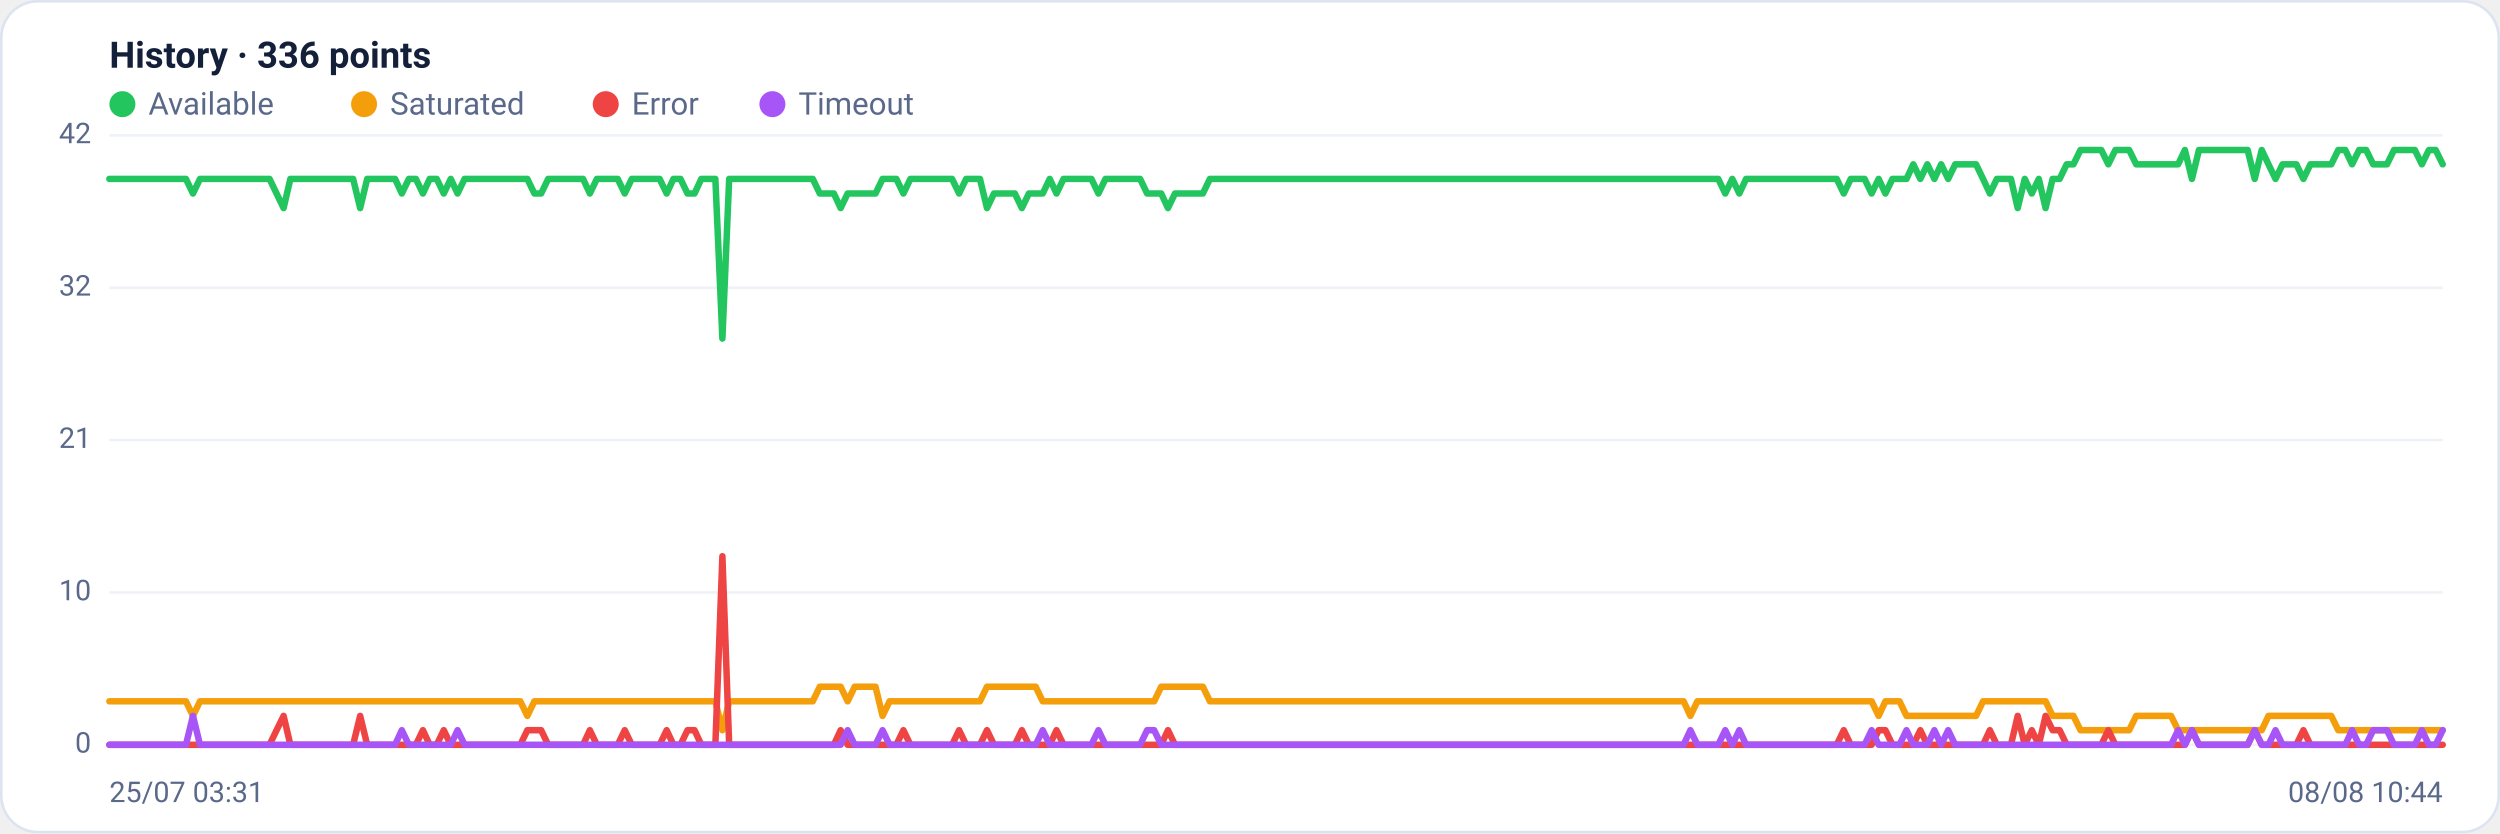
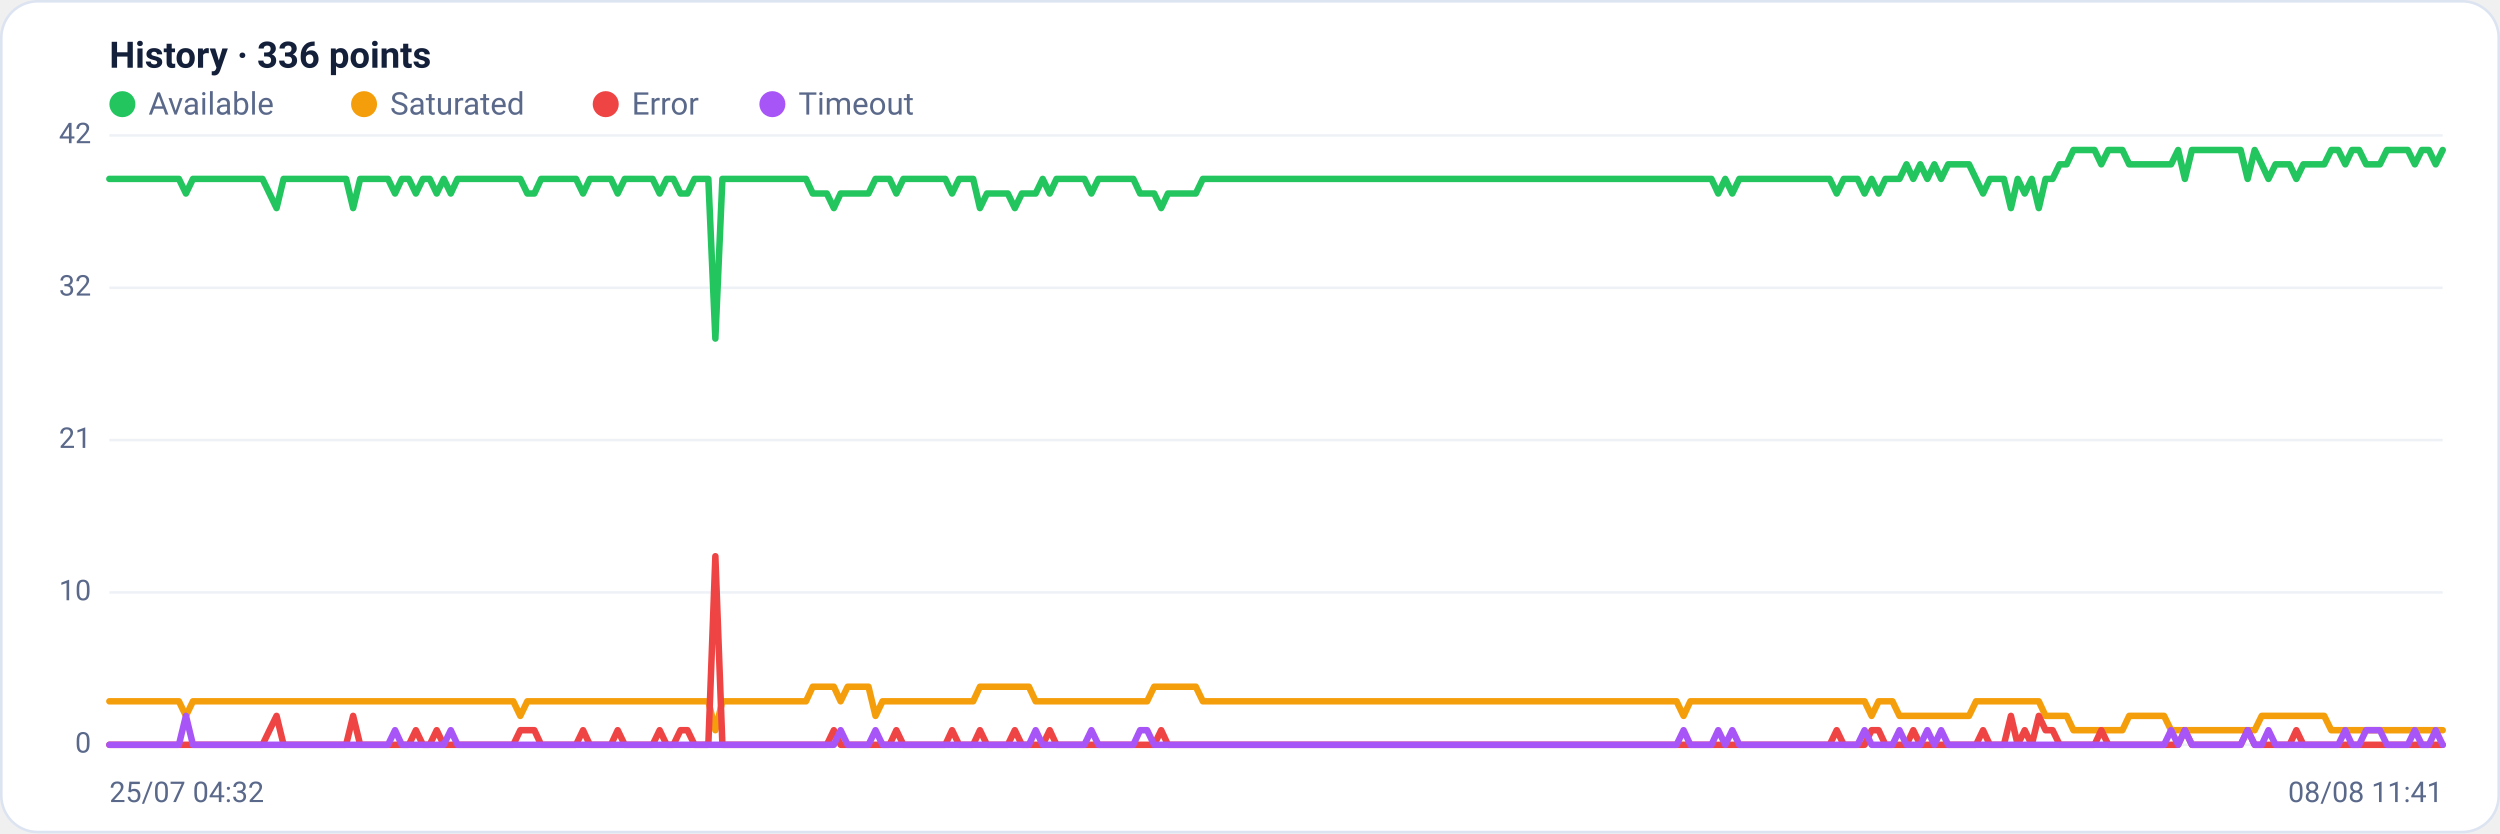
<svg xmlns="http://www.w3.org/2000/svg" viewBox="0 0 960 320" width="960" height="320" font-family="Segoe UI, system-ui, -apple-system, Roboto, Helvetica, Arial, sans-serif" role="img" aria-label="Availability history per region">
  <rect x="0.5" y="0.5" width="959" height="319" rx="14" fill="#ffffff" stroke="#dce3f1" />
  <text x="42" y="26" font-size="14" font-weight="600" fill="#14203a">History · 336 points</text>
  <circle cx="47" cy="40" r="5" fill="#22c55e" />
  <text x="57" y="44" font-size="12" fill="#5a688a">Available</text>
  <circle cx="139.8" cy="40" r="5" fill="#f59e0b" />
  <text x="149.8" y="44" font-size="12" fill="#5a688a">Saturated</text>
  <circle cx="232.6" cy="40" r="5" fill="#ef4444" />
  <text x="242.6" y="44" font-size="12" fill="#5a688a">Error</text>
  <circle cx="296.6" cy="40" r="5" fill="#a855f7" />
  <text x="306.6" y="44" font-size="12" fill="#5a688a">Timeout</text>
  <line x1="42" y1="286.0" x2="938" y2="286.0" stroke="#eef2f7" stroke-width="1" />
  <text x="35" y="289.0" text-anchor="end" font-size="11" fill="#5a688a">0</text>
  <line x1="42" y1="227.5" x2="938" y2="227.5" stroke="#eef2f7" stroke-width="1" />
  <text x="35" y="230.5" text-anchor="end" font-size="11" fill="#5a688a">10</text>
  <line x1="42" y1="169.0" x2="938" y2="169.0" stroke="#eef2f7" stroke-width="1" />
  <text x="35" y="172.0" text-anchor="end" font-size="11" fill="#5a688a">21</text>
  <line x1="42" y1="110.5" x2="938" y2="110.5" stroke="#eef2f7" stroke-width="1" />
  <text x="35" y="113.5" text-anchor="end" font-size="11" fill="#5a688a">32</text>
  <line x1="42" y1="52.0" x2="938" y2="52.0" stroke="#eef2f7" stroke-width="1" />
  <text x="35" y="55.0" text-anchor="end" font-size="11" fill="#5a688a">42</text>
-   <polyline fill="none" stroke="#22c55e" stroke-width="2.5" stroke-linejoin="round" stroke-linecap="round" points="42.0,68.7 44.7,68.7 47.3,68.7 50.0,68.7 52.7,68.7 55.4,68.7 58.0,68.7 60.7,68.7 63.4,68.7 66.1,68.7 68.7,68.7 71.4,68.7 74.1,74.3 76.8,68.7 79.4,68.7 82.1,68.7 84.8,68.7 87.5,68.7 90.1,68.7 92.8,68.7 95.5,68.7 98.2,68.7 100.8,68.7 103.5,68.7 106.2,74.3 108.9,79.9 111.5,68.7 114.2,68.7 116.9,68.7 119.6,68.7 122.2,68.7 124.9,68.7 127.6,68.7 130.3,68.7 132.9,68.7 135.6,68.7 138.3,79.9 141.0,68.7 143.6,68.7 146.3,68.7 149.0,68.7 151.7,68.7 154.3,74.3 157.0,68.7 159.7,68.7 162.4,74.3 165.0,68.7 167.7,68.7 170.4,74.3 173.1,68.7 175.7,74.3 178.4,68.7 181.1,68.7 183.8,68.7 186.4,68.7 189.1,68.7 191.8,68.7 194.5,68.7 197.1,68.7 199.8,68.7 202.5,68.7 205.2,74.3 207.8,74.3 210.5,68.7 213.2,68.7 215.9,68.7 218.5,68.7 221.2,68.7 223.9,68.7 226.5,74.3 229.2,68.7 231.9,68.7 234.6,68.7 237.2,68.7 239.9,74.3 242.6,68.7 245.3,68.7 247.9,68.7 250.6,68.7 253.3,68.7 256.0,74.3 258.6,68.7 261.3,68.7 264.0,74.3 266.7,74.3 269.3,68.7 272.0,68.7 274.7,68.7 277.4,130.0 280.0,68.7 282.7,68.7 285.4,68.7 288.1,68.7 290.7,68.7 293.4,68.7 296.1,68.7 298.8,68.7 301.4,68.7 304.1,68.7 306.8,68.7 309.5,68.7 312.1,68.7 314.8,74.3 317.5,74.3 320.2,74.3 322.8,79.9 325.5,74.3 328.2,74.3 330.9,74.3 333.5,74.3 336.2,74.3 338.9,68.7 341.6,68.7 344.2,68.7 346.9,74.3 349.6,68.7 352.3,68.7 354.9,68.7 357.6,68.7 360.3,68.7 363.0,68.7 365.6,68.7 368.3,74.3 371.0,68.7 373.7,68.7 376.3,68.7 379.0,79.9 381.7,74.3 384.4,74.3 387.0,74.3 389.7,74.3 392.4,79.9 395.1,74.3 397.7,74.3 400.4,74.3 403.1,68.7 405.7,74.3 408.4,68.7 411.1,68.7 413.8,68.7 416.4,68.7 419.1,68.7 421.8,74.3 424.5,68.7 427.1,68.7 429.8,68.7 432.5,68.7 435.2,68.7 437.8,68.7 440.5,74.3 443.2,74.3 445.9,74.3 448.5,79.9 451.2,74.3 453.9,74.3 456.6,74.3 459.2,74.3 461.9,74.3 464.6,68.7 467.3,68.7 469.9,68.7 472.6,68.7 475.3,68.7 478.0,68.7 480.6,68.7 483.3,68.7 486.0,68.7 488.7,68.7 491.3,68.7 494.0,68.7 496.7,68.7 499.4,68.7 502.0,68.7 504.7,68.7 507.4,68.7 510.1,68.7 512.7,68.7 515.4,68.7 518.1,68.7 520.8,68.7 523.4,68.7 526.1,68.7 528.8,68.7 531.5,68.7 534.1,68.7 536.8,68.7 539.5,68.7 542.2,68.7 544.8,68.7 547.5,68.7 550.2,68.7 552.9,68.7 555.5,68.7 558.2,68.7 560.9,68.7 563.6,68.7 566.2,68.7 568.9,68.7 571.6,68.7 574.3,68.7 576.9,68.7 579.6,68.7 582.3,68.7 584.9,68.7 587.6,68.7 590.3,68.7 593.0,68.7 595.6,68.7 598.3,68.7 601.0,68.7 603.7,68.7 606.3,68.7 609.0,68.7 611.7,68.7 614.4,68.7 617.0,68.7 619.7,68.7 622.4,68.7 625.1,68.7 627.7,68.7 630.4,68.7 633.1,68.7 635.8,68.7 638.4,68.7 641.1,68.7 643.8,68.7 646.5,68.7 649.1,68.7 651.8,68.7 654.5,68.7 657.2,68.7 659.8,68.7 662.5,74.3 665.2,68.7 667.9,74.3 670.5,68.7 673.2,68.7 675.9,68.7 678.6,68.7 681.2,68.7 683.9,68.7 686.6,68.7 689.3,68.7 691.9,68.7 694.6,68.7 697.3,68.7 700.0,68.7 702.6,68.7 705.3,68.7 708.0,74.3 710.7,68.7 713.3,68.7 716.0,68.7 718.7,74.3 721.4,68.7 724.0,74.3 726.7,68.7 729.4,68.7 732.1,68.7 734.7,63.1 737.4,68.7 740.1,63.1 742.8,68.7 745.4,63.1 748.1,68.7 750.8,63.1 753.5,63.1 756.1,63.1 758.8,63.1 761.5,68.7 764.1,74.3 766.8,68.7 769.5,68.7 772.2,68.7 774.8,79.9 777.5,68.7 780.2,74.3 782.9,68.7 785.5,79.9 788.2,68.7 790.9,68.7 793.6,63.1 796.2,63.1 798.9,57.6 801.6,57.6 804.3,57.6 806.9,57.6 809.6,63.1 812.3,57.6 815.0,57.6 817.6,57.6 820.3,63.1 823.0,63.1 825.7,63.1 828.3,63.1 831.0,63.1 833.7,63.1 836.4,63.1 839.0,57.6 841.7,68.7 844.4,57.6 847.1,57.6 849.7,57.6 852.4,57.6 855.1,57.6 857.8,57.6 860.4,57.6 863.1,57.6 865.8,68.7 868.5,57.6 871.1,63.1 873.8,68.7 876.5,63.1 879.2,63.1 881.8,63.1 884.5,68.7 887.2,63.1 889.9,63.1 892.5,63.1 895.2,63.1 897.9,57.6 900.6,57.6 903.2,63.1 905.9,57.6 908.6,57.6 911.3,63.1 913.9,63.1 916.6,63.1 919.3,57.6 922.0,57.6 924.6,57.6 927.3,57.6 930.0,63.1 932.7,57.6 935.3,57.6 938.0,63.1" />
-   <polyline fill="none" stroke="#f59e0b" stroke-width="2.5" stroke-linejoin="round" stroke-linecap="round" points="42.0,269.3 44.7,269.3 47.3,269.3 50.0,269.3 52.7,269.3 55.4,269.3 58.0,269.3 60.7,269.3 63.4,269.3 66.1,269.3 68.7,269.3 71.4,269.3 74.1,274.9 76.8,269.3 79.4,269.3 82.1,269.3 84.8,269.3 87.5,269.3 90.1,269.3 92.8,269.3 95.5,269.3 98.2,269.3 100.8,269.3 103.5,269.3 106.2,269.3 108.9,269.3 111.5,269.3 114.2,269.3 116.9,269.3 119.6,269.3 122.2,269.3 124.9,269.3 127.6,269.3 130.3,269.3 132.9,269.3 135.6,269.3 138.3,269.3 141.0,269.3 143.6,269.3 146.3,269.3 149.0,269.3 151.7,269.3 154.3,269.3 157.0,269.3 159.7,269.3 162.4,269.3 165.0,269.3 167.7,269.3 170.4,269.3 173.1,269.3 175.7,269.3 178.4,269.3 181.1,269.3 183.8,269.3 186.4,269.3 189.1,269.3 191.8,269.3 194.5,269.3 197.1,269.3 199.8,269.3 202.5,274.9 205.2,269.3 207.8,269.3 210.5,269.3 213.2,269.3 215.9,269.3 218.5,269.3 221.2,269.3 223.9,269.3 226.5,269.3 229.2,269.3 231.9,269.3 234.6,269.3 237.2,269.3 239.9,269.3 242.6,269.3 245.3,269.3 247.9,269.3 250.6,269.3 253.3,269.3 256.0,269.3 258.6,269.3 261.3,269.3 264.0,269.3 266.7,269.3 269.3,269.3 272.0,269.3 274.7,269.3 277.4,280.4 280.0,269.3 282.7,269.3 285.4,269.3 288.1,269.3 290.7,269.3 293.4,269.3 296.1,269.3 298.8,269.3 301.4,269.3 304.1,269.3 306.8,269.3 309.5,269.3 312.1,269.3 314.8,263.7 317.5,263.7 320.2,263.7 322.8,263.7 325.5,269.3 328.2,263.7 330.9,263.7 333.5,263.7 336.2,263.7 338.9,274.9 341.6,269.3 344.2,269.3 346.9,269.3 349.6,269.3 352.3,269.3 354.9,269.3 357.6,269.3 360.3,269.3 363.0,269.3 365.6,269.3 368.3,269.3 371.0,269.3 373.7,269.3 376.3,269.3 379.0,263.7 381.7,263.7 384.4,263.7 387.0,263.7 389.7,263.7 392.4,263.7 395.1,263.7 397.7,263.7 400.4,269.3 403.1,269.3 405.7,269.3 408.4,269.3 411.1,269.3 413.8,269.3 416.4,269.3 419.1,269.3 421.8,269.3 424.5,269.3 427.1,269.3 429.8,269.3 432.5,269.3 435.2,269.3 437.8,269.3 440.5,269.3 443.2,269.3 445.9,263.7 448.5,263.7 451.2,263.7 453.9,263.7 456.6,263.7 459.2,263.7 461.9,263.7 464.6,269.3 467.3,269.3 469.9,269.3 472.6,269.3 475.3,269.3 478.0,269.3 480.6,269.3 483.3,269.3 486.0,269.3 488.7,269.3 491.3,269.3 494.0,269.3 496.7,269.3 499.4,269.3 502.0,269.3 504.7,269.3 507.4,269.3 510.1,269.3 512.7,269.3 515.4,269.3 518.1,269.3 520.8,269.3 523.4,269.3 526.1,269.3 528.8,269.3 531.5,269.3 534.1,269.3 536.8,269.3 539.5,269.3 542.2,269.3 544.8,269.3 547.5,269.3 550.2,269.3 552.9,269.3 555.5,269.3 558.2,269.3 560.9,269.3 563.6,269.3 566.2,269.3 568.9,269.3 571.6,269.3 574.3,269.3 576.9,269.3 579.6,269.3 582.3,269.3 584.9,269.3 587.6,269.3 590.3,269.3 593.0,269.3 595.6,269.3 598.3,269.3 601.0,269.3 603.7,269.3 606.3,269.3 609.0,269.3 611.7,269.3 614.4,269.3 617.0,269.3 619.7,269.3 622.4,269.3 625.1,269.3 627.7,269.3 630.4,269.3 633.1,269.3 635.8,269.3 638.4,269.3 641.1,269.3 643.8,269.3 646.5,269.3 649.1,274.9 651.8,269.3 654.5,269.3 657.2,269.3 659.8,269.3 662.5,269.3 665.2,269.3 667.9,269.3 670.5,269.3 673.2,269.3 675.9,269.3 678.6,269.3 681.2,269.3 683.9,269.3 686.6,269.3 689.3,269.3 691.9,269.3 694.6,269.3 697.3,269.3 700.0,269.3 702.6,269.3 705.3,269.3 708.0,269.3 710.7,269.3 713.3,269.3 716.0,269.3 718.7,269.3 721.4,274.9 724.0,269.3 726.7,269.3 729.4,269.3 732.1,274.9 734.7,274.9 737.4,274.9 740.1,274.9 742.8,274.9 745.4,274.9 748.1,274.9 750.8,274.9 753.5,274.9 756.1,274.9 758.8,274.9 761.5,269.3 764.1,269.3 766.8,269.3 769.5,269.3 772.2,269.3 774.8,269.3 777.5,269.3 780.2,269.3 782.9,269.3 785.5,269.3 788.2,274.9 790.9,274.9 793.6,274.9 796.2,274.9 798.9,280.4 801.6,280.4 804.3,280.4 806.9,280.4 809.6,280.4 812.3,280.4 815.0,280.4 817.6,280.4 820.3,274.9 823.0,274.9 825.7,274.9 828.3,274.9 831.0,274.9 833.7,274.9 836.4,280.4 839.0,280.4 841.7,280.4 844.4,280.4 847.1,280.4 849.7,280.4 852.4,280.4 855.1,280.4 857.8,280.4 860.4,280.4 863.1,280.4 865.8,280.4 868.5,280.4 871.1,274.9 873.8,274.9 876.5,274.9 879.2,274.9 881.8,274.9 884.5,274.9 887.2,274.9 889.9,274.9 892.5,274.9 895.2,274.9 897.9,280.4 900.6,280.4 903.2,280.4 905.9,280.4 908.6,280.4 911.3,280.4 913.9,280.4 916.6,280.4 919.3,280.4 922.0,280.4 924.6,280.4 927.3,280.4 930.0,280.4 932.7,280.4 935.3,280.4 938.0,280.4" />
-   <polyline fill="none" stroke="#ef4444" stroke-width="2.5" stroke-linejoin="round" stroke-linecap="round" points="42.0,286.0 44.7,286.0 47.3,286.0 50.0,286.0 52.7,286.0 55.4,286.0 58.0,286.0 60.7,286.0 63.4,286.0 66.1,286.0 68.7,286.0 71.4,286.0 74.1,286.0 76.8,286.0 79.4,286.0 82.1,286.0 84.8,286.0 87.5,286.0 90.1,286.0 92.8,286.0 95.5,286.0 98.2,286.0 100.8,286.0 103.5,286.0 106.2,280.4 108.9,274.9 111.5,286.0 114.2,286.0 116.9,286.0 119.6,286.0 122.2,286.0 124.9,286.0 127.6,286.0 130.3,286.0 132.9,286.0 135.6,286.0 138.3,274.9 141.0,286.0 143.6,286.0 146.3,286.0 149.0,286.0 151.7,286.0 154.3,286.0 157.0,286.0 159.7,286.0 162.4,280.4 165.0,286.0 167.7,286.0 170.4,280.4 173.1,286.0 175.7,286.0 178.4,286.0 181.1,286.0 183.8,286.0 186.4,286.0 189.1,286.0 191.8,286.0 194.5,286.0 197.1,286.0 199.8,286.0 202.5,280.4 205.2,280.4 207.8,280.4 210.5,286.0 213.2,286.0 215.9,286.0 218.5,286.0 221.2,286.0 223.9,286.0 226.5,280.4 229.2,286.0 231.9,286.0 234.6,286.0 237.2,286.0 239.9,280.4 242.6,286.0 245.3,286.0 247.9,286.0 250.6,286.0 253.3,286.0 256.0,280.4 258.6,286.0 261.3,286.0 264.0,280.4 266.7,280.4 269.3,286.0 272.0,286.0 274.7,286.0 277.4,213.6 280.0,286.0 282.7,286.0 285.4,286.0 288.1,286.0 290.7,286.0 293.4,286.0 296.1,286.0 298.8,286.0 301.4,286.0 304.1,286.0 306.8,286.0 309.5,286.0 312.1,286.0 314.8,286.0 317.5,286.0 320.2,286.0 322.8,280.4 325.5,286.0 328.2,286.0 330.9,286.0 333.5,286.0 336.2,286.0 338.9,286.0 341.6,286.0 344.2,286.0 346.9,280.4 349.6,286.0 352.3,286.0 354.9,286.0 357.6,286.0 360.3,286.0 363.0,286.0 365.6,286.0 368.3,280.4 371.0,286.0 373.7,286.0 376.3,286.0 379.0,280.4 381.7,286.0 384.4,286.0 387.0,286.0 389.7,286.0 392.4,280.4 395.1,286.0 397.7,286.0 400.4,286.0 403.1,286.0 405.7,280.4 408.4,286.0 411.1,286.0 413.8,286.0 416.4,286.0 419.1,286.0 421.8,286.0 424.5,286.0 427.1,286.0 429.8,286.0 432.5,286.0 435.2,286.0 437.8,286.0 440.5,286.0 443.2,286.0 445.9,286.0 448.5,280.4 451.2,286.0 453.9,286.0 456.6,286.0 459.2,286.0 461.9,286.0 464.6,286.0 467.3,286.0 469.9,286.0 472.6,286.0 475.3,286.0 478.0,286.0 480.6,286.0 483.3,286.0 486.0,286.0 488.7,286.0 491.3,286.0 494.0,286.0 496.7,286.0 499.4,286.0 502.0,286.0 504.7,286.0 507.4,286.0 510.1,286.0 512.7,286.0 515.4,286.0 518.1,286.0 520.8,286.0 523.4,286.0 526.1,286.0 528.8,286.0 531.5,286.0 534.1,286.0 536.8,286.0 539.5,286.0 542.2,286.0 544.8,286.0 547.5,286.0 550.2,286.0 552.9,286.0 555.5,286.0 558.2,286.0 560.9,286.0 563.6,286.0 566.2,286.0 568.9,286.0 571.6,286.0 574.3,286.0 576.9,286.0 579.6,286.0 582.3,286.0 584.9,286.0 587.6,286.0 590.3,286.0 593.0,286.0 595.6,286.0 598.3,286.0 601.0,286.0 603.7,286.0 606.3,286.0 609.0,286.0 611.7,286.0 614.4,286.0 617.0,286.0 619.7,286.0 622.4,286.0 625.1,286.0 627.7,286.0 630.4,286.0 633.1,286.0 635.8,286.0 638.4,286.0 641.1,286.0 643.8,286.0 646.5,286.0 649.1,286.0 651.8,286.0 654.5,286.0 657.2,286.0 659.8,286.0 662.5,286.0 665.2,286.0 667.9,286.0 670.5,286.0 673.2,286.0 675.9,286.0 678.6,286.0 681.2,286.0 683.9,286.0 686.6,286.0 689.3,286.0 691.9,286.0 694.6,286.0 697.3,286.0 700.0,286.0 702.6,286.0 705.3,286.0 708.0,280.4 710.7,286.0 713.3,286.0 716.0,286.0 718.7,286.0 721.4,280.4 724.0,280.4 726.7,286.0 729.4,286.0 732.1,286.0 734.7,286.0 737.4,280.4 740.1,286.0 742.8,286.0 745.4,286.0 748.1,286.0 750.8,286.0 753.5,286.0 756.1,286.0 758.8,286.0 761.5,286.0 764.1,280.4 766.8,286.0 769.5,286.0 772.2,286.0 774.8,274.9 777.5,286.0 780.2,280.4 782.9,286.0 785.5,274.9 788.2,280.4 790.9,280.4 793.6,286.0 796.2,286.0 798.9,286.0 801.6,286.0 804.3,286.0 806.9,286.0 809.6,280.4 812.3,286.0 815.0,286.0 817.6,286.0 820.3,286.0 823.0,286.0 825.7,286.0 828.3,286.0 831.0,286.0 833.7,286.0 836.4,286.0 839.0,286.0 841.7,280.4 844.4,286.0 847.1,286.0 849.7,286.0 852.4,286.0 855.1,286.0 857.8,286.0 860.4,286.0 863.1,286.0 865.8,280.4 868.5,286.0 871.1,286.0 873.8,286.0 876.5,286.0 879.2,286.0 881.8,286.0 884.5,280.4 887.2,286.0 889.9,286.0 892.5,286.0 895.2,286.0 897.9,286.0 900.6,286.0 903.2,286.0 905.9,286.0 908.6,286.0 911.3,286.0 913.9,286.0 916.6,286.0 919.3,286.0 922.0,286.0 924.6,286.0 927.3,286.0 930.0,286.0 932.7,286.0 935.3,286.0 938.0,286.0" />
-   <polyline fill="none" stroke="#a855f7" stroke-width="2.5" stroke-linejoin="round" stroke-linecap="round" points="42.0,286.0 44.7,286.0 47.3,286.0 50.0,286.0 52.7,286.0 55.4,286.0 58.0,286.0 60.7,286.0 63.4,286.0 66.1,286.0 68.7,286.0 71.4,286.0 74.1,274.9 76.8,286.0 79.4,286.0 82.1,286.0 84.8,286.0 87.5,286.0 90.1,286.0 92.8,286.0 95.5,286.0 98.2,286.0 100.8,286.0 103.5,286.0 106.2,286.0 108.9,286.0 111.5,286.0 114.2,286.0 116.9,286.0 119.6,286.0 122.2,286.0 124.9,286.0 127.6,286.0 130.3,286.0 132.9,286.0 135.6,286.0 138.3,286.0 141.0,286.0 143.6,286.0 146.3,286.0 149.0,286.0 151.7,286.0 154.3,280.4 157.0,286.0 159.7,286.0 162.4,286.0 165.0,286.0 167.7,286.0 170.4,286.0 173.1,286.0 175.7,280.4 178.4,286.0 181.1,286.0 183.8,286.0 186.4,286.0 189.1,286.0 191.8,286.0 194.5,286.0 197.1,286.0 199.8,286.0 202.5,286.0 205.2,286.0 207.8,286.0 210.5,286.0 213.2,286.0 215.9,286.0 218.5,286.0 221.2,286.0 223.9,286.0 226.5,286.0 229.2,286.0 231.9,286.0 234.6,286.0 237.2,286.0 239.9,286.0 242.6,286.0 245.3,286.0 247.9,286.0 250.6,286.0 253.3,286.0 256.0,286.0 258.6,286.0 261.3,286.0 264.0,286.0 266.7,286.0 269.3,286.0 272.0,286.0 274.7,286.0 277.4,286.0 280.0,286.0 282.7,286.0 285.4,286.0 288.1,286.0 290.7,286.0 293.4,286.0 296.1,286.0 298.8,286.0 301.4,286.0 304.1,286.0 306.8,286.0 309.5,286.0 312.1,286.0 314.8,286.0 317.5,286.0 320.2,286.0 322.8,286.0 325.5,280.4 328.2,286.0 330.9,286.0 333.5,286.0 336.2,286.0 338.9,280.4 341.6,286.0 344.2,286.0 346.9,286.0 349.6,286.0 352.3,286.0 354.9,286.0 357.6,286.0 360.3,286.0 363.0,286.0 365.6,286.0 368.3,286.0 371.0,286.0 373.7,286.0 376.3,286.0 379.0,286.0 381.7,286.0 384.4,286.0 387.0,286.0 389.7,286.0 392.4,286.0 395.1,286.0 397.7,286.0 400.4,280.4 403.1,286.0 405.7,286.0 408.4,286.0 411.1,286.0 413.8,286.0 416.4,286.0 419.1,286.0 421.8,280.4 424.5,286.0 427.1,286.0 429.8,286.0 432.5,286.0 435.2,286.0 437.8,286.0 440.5,280.4 443.2,280.4 445.9,286.0 448.5,286.0 451.2,286.0 453.9,286.0 456.6,286.0 459.2,286.0 461.9,286.0 464.6,286.0 467.3,286.0 469.9,286.0 472.6,286.0 475.3,286.0 478.0,286.0 480.6,286.0 483.3,286.0 486.0,286.0 488.7,286.0 491.3,286.0 494.0,286.0 496.7,286.0 499.4,286.0 502.0,286.0 504.7,286.0 507.4,286.0 510.1,286.0 512.7,286.0 515.4,286.0 518.1,286.0 520.8,286.0 523.4,286.0 526.1,286.0 528.8,286.0 531.5,286.0 534.1,286.0 536.8,286.0 539.5,286.0 542.2,286.0 544.8,286.0 547.5,286.0 550.2,286.0 552.9,286.0 555.5,286.0 558.2,286.0 560.9,286.0 563.6,286.0 566.2,286.0 568.9,286.0 571.6,286.0 574.3,286.0 576.9,286.0 579.6,286.0 582.3,286.0 584.9,286.0 587.6,286.0 590.3,286.0 593.0,286.0 595.6,286.0 598.3,286.0 601.0,286.0 603.7,286.0 606.3,286.0 609.0,286.0 611.7,286.0 614.4,286.0 617.0,286.0 619.7,286.0 622.4,286.0 625.1,286.0 627.7,286.0 630.4,286.0 633.1,286.0 635.8,286.0 638.4,286.0 641.1,286.0 643.8,286.0 646.5,286.0 649.1,280.4 651.8,286.0 654.5,286.0 657.2,286.0 659.8,286.0 662.5,280.4 665.2,286.0 667.9,280.4 670.5,286.0 673.2,286.0 675.9,286.0 678.6,286.0 681.2,286.0 683.9,286.0 686.6,286.0 689.3,286.0 691.9,286.0 694.6,286.0 697.3,286.0 700.0,286.0 702.6,286.0 705.3,286.0 708.0,286.0 710.7,286.0 713.3,286.0 716.0,286.0 718.7,280.4 721.4,286.0 724.0,286.0 726.7,286.0 729.4,286.0 732.1,280.4 734.7,286.0 737.4,286.0 740.1,286.0 742.8,280.4 745.4,286.0 748.1,280.4 750.8,286.0 753.5,286.0 756.1,286.0 758.8,286.0 761.5,286.0 764.1,286.0 766.8,286.0 769.5,286.0 772.2,286.0 774.8,286.0 777.5,286.0 780.2,286.0 782.9,286.0 785.5,286.0 788.2,286.0 790.9,286.0 793.6,286.0 796.2,286.0 798.9,286.0 801.6,286.0 804.3,286.0 806.9,286.0 809.6,286.0 812.3,286.0 815.0,286.0 817.6,286.0 820.3,286.0 823.0,286.0 825.7,286.0 828.3,286.0 831.0,286.0 833.7,286.0 836.4,280.4 839.0,286.0 841.7,280.4 844.4,286.0 847.1,286.0 849.7,286.0 852.4,286.0 855.1,286.0 857.8,286.0 860.4,286.0 863.1,286.0 865.8,280.4 868.5,286.0 871.1,286.0 873.8,280.4 876.5,286.0 879.2,286.0 881.8,286.0 884.5,286.0 887.2,286.0 889.9,286.0 892.5,286.0 895.2,286.0 897.9,286.0 900.6,286.0 903.2,280.4 905.9,286.0 908.6,286.0 911.3,280.4 913.9,280.4 916.6,280.4 919.3,286.0 922.0,286.0 924.6,286.0 927.3,286.0 930.0,280.4 932.7,286.0 935.3,286.0 938.0,280.4" />
-   <text x="42" y="308" font-size="11" fill="#5a688a">25/07 03:31</text>
-   <text x="938" y="308" text-anchor="end" font-size="11" fill="#5a688a">08/08 10:44</text>
+   <polyline fill="none" stroke="#22c55e" stroke-width="2.5" stroke-linejoin="round" stroke-linecap="round" points="42.0,68.7 44.7,68.7 47.3,68.7 50.0,68.7 52.7,68.7 55.4,68.7 58.0,68.7 60.7,68.7 63.4,68.7 66.1,68.7 68.7,68.7 71.4,74.3 74.1,68.7 76.8,68.7 79.4,68.7 82.1,68.7 84.8,68.7 87.5,68.7 90.1,68.7 92.8,68.7 95.5,68.7 98.2,68.7 100.8,68.7 103.5,74.3 106.2,79.9 108.9,68.7 111.5,68.7 114.2,68.7 116.9,68.7 119.6,68.7 122.2,68.7 124.9,68.7 127.6,68.7 130.3,68.7 132.9,68.7 135.6,79.9 138.3,68.7 141.0,68.7 143.6,68.7 146.3,68.7 149.0,68.7 151.7,74.3 154.3,68.7 157.0,68.7 159.7,74.3 162.4,68.7 165.0,68.7 167.7,74.3 170.4,68.7 173.1,74.3 175.7,68.7 178.4,68.7 181.1,68.7 183.8,68.7 186.4,68.7 189.1,68.7 191.8,68.7 194.5,68.7 197.1,68.7 199.8,68.7 202.5,74.3 205.2,74.3 207.8,68.7 210.5,68.7 213.2,68.7 215.9,68.7 218.5,68.7 221.2,68.7 223.9,74.3 226.5,68.7 229.2,68.7 231.9,68.7 234.6,68.7 237.2,74.3 239.9,68.7 242.6,68.7 245.3,68.7 247.9,68.7 250.6,68.7 253.3,74.3 256.0,68.7 258.6,68.7 261.3,74.3 264.0,74.3 266.7,68.7 269.3,68.7 272.0,68.7 274.7,130.0 277.4,68.7 280.0,68.7 282.7,68.7 285.4,68.7 288.1,68.7 290.7,68.7 293.4,68.7 296.1,68.7 298.8,68.7 301.4,68.7 304.1,68.7 306.8,68.7 309.5,68.7 312.1,74.3 314.8,74.3 317.5,74.3 320.2,79.9 322.8,74.3 325.5,74.3 328.2,74.3 330.9,74.3 333.5,74.3 336.2,68.7 338.9,68.7 341.6,68.7 344.2,74.3 346.9,68.7 349.6,68.7 352.3,68.7 354.9,68.7 357.6,68.7 360.3,68.7 363.0,68.7 365.6,74.3 368.3,68.7 371.0,68.7 373.7,68.7 376.3,79.9 379.0,74.3 381.7,74.3 384.4,74.3 387.0,74.3 389.7,79.9 392.4,74.3 395.1,74.3 397.7,74.3 400.4,68.7 403.1,74.3 405.7,68.7 408.4,68.7 411.1,68.7 413.8,68.7 416.4,68.7 419.1,74.3 421.8,68.7 424.5,68.7 427.1,68.7 429.8,68.7 432.5,68.7 435.2,68.7 437.8,74.3 440.5,74.3 443.2,74.3 445.9,79.9 448.5,74.3 451.2,74.3 453.9,74.3 456.6,74.3 459.2,74.3 461.9,68.7 464.6,68.7 467.3,68.7 469.9,68.7 472.6,68.7 475.3,68.7 478.0,68.7 480.6,68.7 483.3,68.7 486.0,68.7 488.7,68.7 491.3,68.7 494.0,68.7 496.7,68.7 499.4,68.7 502.0,68.7 504.7,68.7 507.4,68.7 510.1,68.7 512.7,68.7 515.4,68.7 518.1,68.7 520.8,68.7 523.4,68.7 526.1,68.7 528.8,68.7 531.5,68.7 534.1,68.7 536.8,68.7 539.5,68.7 542.2,68.7 544.8,68.7 547.5,68.7 550.2,68.7 552.9,68.7 555.5,68.7 558.2,68.7 560.9,68.7 563.6,68.7 566.2,68.7 568.9,68.7 571.6,68.7 574.3,68.7 576.9,68.7 579.6,68.7 582.3,68.7 584.9,68.7 587.6,68.7 590.3,68.7 593.0,68.7 595.6,68.7 598.3,68.7 601.0,68.7 603.7,68.7 606.3,68.7 609.0,68.7 611.7,68.7 614.4,68.7 617.0,68.7 619.7,68.7 622.4,68.7 625.1,68.7 627.7,68.7 630.4,68.7 633.1,68.7 635.8,68.7 638.4,68.7 641.1,68.7 643.8,68.7 646.5,68.7 649.1,68.7 651.8,68.7 654.5,68.7 657.2,68.7 659.8,74.3 662.5,68.7 665.2,74.3 667.9,68.7 670.5,68.7 673.2,68.7 675.9,68.7 678.6,68.7 681.2,68.7 683.9,68.7 686.6,68.7 689.3,68.7 691.9,68.7 694.6,68.7 697.3,68.7 700.0,68.7 702.6,68.7 705.3,74.3 708.0,68.7 710.7,68.7 713.3,68.7 716.0,74.3 718.7,68.7 721.4,74.3 724.0,68.7 726.7,68.7 729.4,68.7 732.1,63.1 734.7,68.7 737.4,63.1 740.1,68.7 742.8,63.1 745.4,68.7 748.1,63.1 750.8,63.1 753.5,63.1 756.1,63.1 758.8,68.7 761.5,74.3 764.1,68.7 766.8,68.7 769.5,68.7 772.2,79.9 774.8,68.7 777.5,74.3 780.2,68.7 782.9,79.9 785.5,68.7 788.2,68.7 790.9,63.1 793.6,63.1 796.2,57.6 798.9,57.6 801.6,57.6 804.3,57.6 806.9,63.1 809.6,57.6 812.3,57.6 815.0,57.6 817.6,63.1 820.3,63.1 823.0,63.1 825.7,63.1 828.3,63.1 831.0,63.1 833.7,63.1 836.4,57.6 839.0,68.7 841.7,57.6 844.4,57.6 847.1,57.6 849.7,57.6 852.4,57.6 855.1,57.6 857.8,57.6 860.4,57.6 863.1,68.7 865.8,57.6 868.5,63.1 871.1,68.7 873.8,63.1 876.5,63.1 879.2,63.1 881.8,68.7 884.5,63.1 887.2,63.1 889.9,63.1 892.5,63.1 895.2,57.6 897.9,57.6 900.6,63.1 903.2,57.6 905.9,57.6 908.6,63.1 911.3,63.1 913.9,63.1 916.6,57.6 919.3,57.6 922.0,57.6 924.6,57.6 927.3,63.1 930.0,57.6 932.7,57.6 935.3,63.1 938.0,57.6" />
+   <polyline fill="none" stroke="#f59e0b" stroke-width="2.5" stroke-linejoin="round" stroke-linecap="round" points="42.0,269.3 44.7,269.3 47.3,269.3 50.0,269.3 52.7,269.3 55.4,269.3 58.0,269.3 60.7,269.3 63.4,269.3 66.1,269.3 68.7,269.3 71.4,274.9 74.1,269.3 76.8,269.3 79.4,269.3 82.1,269.3 84.8,269.3 87.5,269.3 90.1,269.3 92.8,269.3 95.5,269.3 98.2,269.3 100.8,269.3 103.5,269.3 106.2,269.3 108.9,269.3 111.5,269.3 114.2,269.3 116.9,269.3 119.6,269.3 122.2,269.3 124.9,269.3 127.6,269.3 130.3,269.3 132.9,269.3 135.6,269.3 138.3,269.3 141.0,269.3 143.6,269.3 146.3,269.3 149.0,269.3 151.7,269.3 154.3,269.3 157.0,269.3 159.7,269.3 162.4,269.3 165.0,269.3 167.7,269.3 170.4,269.3 173.1,269.3 175.7,269.3 178.4,269.3 181.1,269.3 183.8,269.3 186.4,269.3 189.1,269.3 191.8,269.3 194.5,269.3 197.1,269.3 199.8,274.9 202.5,269.3 205.2,269.3 207.8,269.3 210.5,269.3 213.2,269.3 215.9,269.3 218.5,269.3 221.2,269.3 223.9,269.3 226.5,269.3 229.2,269.3 231.9,269.3 234.6,269.3 237.2,269.3 239.9,269.3 242.6,269.3 245.3,269.3 247.9,269.3 250.6,269.3 253.3,269.3 256.0,269.3 258.6,269.3 261.3,269.3 264.0,269.3 266.7,269.3 269.3,269.3 272.0,269.3 274.7,280.4 277.4,269.3 280.0,269.3 282.7,269.3 285.4,269.3 288.1,269.3 290.7,269.3 293.4,269.3 296.1,269.3 298.8,269.3 301.4,269.3 304.1,269.3 306.8,269.3 309.5,269.3 312.1,263.7 314.8,263.7 317.5,263.7 320.2,263.7 322.8,269.3 325.5,263.7 328.2,263.7 330.9,263.7 333.5,263.7 336.2,274.9 338.9,269.3 341.6,269.3 344.2,269.3 346.9,269.3 349.6,269.3 352.3,269.3 354.9,269.3 357.6,269.3 360.3,269.3 363.0,269.3 365.6,269.3 368.3,269.3 371.0,269.3 373.7,269.3 376.3,263.7 379.0,263.7 381.7,263.7 384.4,263.7 387.0,263.7 389.7,263.7 392.4,263.7 395.1,263.7 397.7,269.3 400.4,269.3 403.1,269.3 405.7,269.3 408.4,269.3 411.1,269.3 413.8,269.3 416.4,269.3 419.1,269.3 421.8,269.3 424.5,269.3 427.1,269.3 429.8,269.3 432.5,269.3 435.2,269.3 437.8,269.3 440.5,269.3 443.2,263.7 445.9,263.7 448.5,263.7 451.2,263.7 453.9,263.7 456.6,263.7 459.2,263.7 461.9,269.3 464.6,269.3 467.3,269.3 469.9,269.3 472.6,269.3 475.3,269.3 478.0,269.3 480.6,269.3 483.3,269.3 486.0,269.3 488.7,269.3 491.3,269.3 494.0,269.3 496.7,269.3 499.4,269.3 502.0,269.3 504.7,269.3 507.4,269.3 510.1,269.3 512.7,269.3 515.4,269.3 518.1,269.3 520.8,269.3 523.4,269.3 526.1,269.3 528.8,269.3 531.5,269.3 534.1,269.3 536.8,269.3 539.5,269.3 542.2,269.3 544.8,269.3 547.5,269.3 550.2,269.3 552.9,269.3 555.5,269.3 558.2,269.3 560.9,269.3 563.6,269.3 566.2,269.3 568.9,269.3 571.6,269.3 574.3,269.3 576.9,269.3 579.6,269.3 582.3,269.3 584.9,269.3 587.6,269.3 590.3,269.3 593.0,269.3 595.6,269.3 598.3,269.3 601.0,269.3 603.7,269.3 606.3,269.3 609.0,269.3 611.7,269.3 614.4,269.3 617.0,269.3 619.7,269.3 622.4,269.3 625.1,269.3 627.7,269.3 630.4,269.3 633.1,269.3 635.8,269.3 638.4,269.3 641.1,269.3 643.8,269.3 646.5,274.9 649.1,269.3 651.8,269.3 654.5,269.3 657.2,269.3 659.8,269.3 662.5,269.3 665.2,269.3 667.9,269.3 670.5,269.3 673.2,269.3 675.9,269.3 678.6,269.3 681.2,269.3 683.9,269.3 686.6,269.3 689.3,269.3 691.9,269.3 694.6,269.3 697.3,269.3 700.0,269.3 702.6,269.3 705.3,269.3 708.0,269.3 710.7,269.3 713.3,269.3 716.0,269.3 718.7,274.9 721.4,269.3 724.0,269.3 726.7,269.3 729.4,274.9 732.1,274.9 734.7,274.9 737.4,274.9 740.1,274.9 742.8,274.9 745.4,274.9 748.1,274.9 750.8,274.9 753.5,274.9 756.1,274.9 758.8,269.3 761.5,269.3 764.1,269.3 766.8,269.3 769.5,269.3 772.2,269.3 774.8,269.3 777.5,269.3 780.2,269.3 782.9,269.3 785.5,274.9 788.2,274.9 790.9,274.9 793.6,274.9 796.2,280.4 798.9,280.4 801.6,280.4 804.3,280.4 806.9,280.4 809.6,280.4 812.3,280.4 815.0,280.4 817.6,274.9 820.3,274.9 823.0,274.9 825.7,274.9 828.3,274.9 831.0,274.9 833.7,280.4 836.4,280.4 839.0,280.4 841.7,280.4 844.4,280.4 847.1,280.4 849.7,280.4 852.4,280.4 855.1,280.4 857.8,280.4 860.4,280.4 863.1,280.4 865.8,280.4 868.5,274.9 871.1,274.9 873.8,274.9 876.5,274.9 879.2,274.9 881.8,274.9 884.5,274.9 887.2,274.9 889.9,274.9 892.5,274.9 895.2,280.4 897.9,280.4 900.6,280.4 903.2,280.4 905.9,280.4 908.6,280.4 911.3,280.4 913.9,280.4 916.6,280.4 919.3,280.4 922.0,280.4 924.6,280.4 927.3,280.4 930.0,280.4 932.7,280.4 935.3,280.4 938.0,280.4" />
+   <polyline fill="none" stroke="#ef4444" stroke-width="2.5" stroke-linejoin="round" stroke-linecap="round" points="42.0,286.0 44.7,286.0 47.3,286.0 50.0,286.0 52.7,286.0 55.4,286.0 58.0,286.0 60.7,286.0 63.4,286.0 66.1,286.0 68.7,286.0 71.4,286.0 74.1,286.0 76.8,286.0 79.4,286.0 82.1,286.0 84.8,286.0 87.5,286.0 90.1,286.0 92.8,286.0 95.5,286.0 98.2,286.0 100.8,286.0 103.5,280.4 106.2,274.9 108.9,286.0 111.5,286.0 114.2,286.0 116.9,286.0 119.6,286.0 122.2,286.0 124.9,286.0 127.6,286.0 130.3,286.0 132.9,286.0 135.6,274.9 138.3,286.0 141.0,286.0 143.6,286.0 146.3,286.0 149.0,286.0 151.7,286.0 154.3,286.0 157.0,286.0 159.7,280.4 162.4,286.0 165.0,286.0 167.7,280.4 170.4,286.0 173.1,286.0 175.7,286.0 178.4,286.0 181.1,286.0 183.8,286.0 186.4,286.0 189.1,286.0 191.8,286.0 194.5,286.0 197.1,286.0 199.8,280.4 202.5,280.4 205.2,280.4 207.8,286.0 210.5,286.0 213.2,286.0 215.9,286.0 218.5,286.0 221.2,286.0 223.9,280.4 226.5,286.0 229.2,286.0 231.9,286.0 234.6,286.0 237.2,280.4 239.9,286.0 242.6,286.0 245.3,286.0 247.9,286.0 250.6,286.0 253.3,280.4 256.0,286.0 258.6,286.0 261.3,280.4 264.0,280.4 266.7,286.0 269.3,286.0 272.0,286.0 274.7,213.6 277.4,286.0 280.0,286.0 282.7,286.0 285.4,286.0 288.1,286.0 290.7,286.0 293.4,286.0 296.1,286.0 298.8,286.0 301.4,286.0 304.1,286.0 306.8,286.0 309.5,286.0 312.1,286.0 314.8,286.0 317.5,286.0 320.2,280.4 322.8,286.0 325.5,286.0 328.2,286.0 330.9,286.0 333.5,286.0 336.2,286.0 338.9,286.0 341.6,286.0 344.2,280.4 346.9,286.0 349.6,286.0 352.3,286.0 354.9,286.0 357.6,286.0 360.3,286.0 363.0,286.0 365.6,280.4 368.3,286.0 371.0,286.0 373.7,286.0 376.3,280.4 379.0,286.0 381.7,286.0 384.4,286.0 387.0,286.0 389.7,280.4 392.4,286.0 395.1,286.0 397.7,286.0 400.4,286.0 403.1,280.4 405.7,286.0 408.4,286.0 411.1,286.0 413.8,286.0 416.4,286.0 419.1,286.0 421.8,286.0 424.5,286.0 427.1,286.0 429.8,286.0 432.5,286.0 435.2,286.0 437.8,286.0 440.5,286.0 443.2,286.0 445.9,280.4 448.5,286.0 451.2,286.0 453.9,286.0 456.6,286.0 459.2,286.0 461.9,286.0 464.6,286.0 467.3,286.0 469.9,286.0 472.6,286.0 475.3,286.0 478.0,286.0 480.6,286.0 483.3,286.0 486.0,286.0 488.7,286.0 491.3,286.0 494.0,286.0 496.7,286.0 499.4,286.0 502.0,286.0 504.7,286.0 507.4,286.0 510.1,286.0 512.7,286.0 515.4,286.0 518.1,286.0 520.8,286.0 523.4,286.0 526.1,286.0 528.8,286.0 531.5,286.0 534.1,286.0 536.8,286.0 539.5,286.0 542.2,286.0 544.8,286.0 547.5,286.0 550.2,286.0 552.9,286.0 555.5,286.0 558.2,286.0 560.9,286.0 563.6,286.0 566.2,286.0 568.9,286.0 571.6,286.0 574.3,286.0 576.9,286.0 579.6,286.0 582.3,286.0 584.9,286.0 587.6,286.0 590.3,286.0 593.0,286.0 595.6,286.0 598.3,286.0 601.0,286.0 603.7,286.0 606.3,286.0 609.0,286.0 611.7,286.0 614.4,286.0 617.0,286.0 619.7,286.0 622.4,286.0 625.1,286.0 627.7,286.0 630.4,286.0 633.1,286.0 635.8,286.0 638.4,286.0 641.1,286.0 643.8,286.0 646.5,286.0 649.1,286.0 651.8,286.0 654.5,286.0 657.2,286.0 659.8,286.0 662.5,286.0 665.2,286.0 667.9,286.0 670.5,286.0 673.2,286.0 675.9,286.0 678.6,286.0 681.2,286.0 683.9,286.0 686.6,286.0 689.3,286.0 691.9,286.0 694.6,286.0 697.3,286.0 700.0,286.0 702.6,286.0 705.3,280.4 708.0,286.0 710.7,286.0 713.3,286.0 716.0,286.0 718.7,280.4 721.4,280.4 724.0,286.0 726.7,286.0 729.4,286.0 732.1,286.0 734.7,280.4 737.4,286.0 740.1,286.0 742.8,286.0 745.4,286.0 748.1,286.0 750.8,286.0 753.5,286.0 756.1,286.0 758.8,286.0 761.5,280.4 764.1,286.0 766.8,286.0 769.5,286.0 772.2,274.9 774.8,286.0 777.5,280.4 780.2,286.0 782.9,274.9 785.5,280.4 788.2,280.4 790.9,286.0 793.6,286.0 796.2,286.0 798.9,286.0 801.6,286.0 804.3,286.0 806.9,280.4 809.6,286.0 812.3,286.0 815.0,286.0 817.6,286.0 820.3,286.0 823.0,286.0 825.7,286.0 828.3,286.0 831.0,286.0 833.7,286.0 836.4,286.0 839.0,280.4 841.7,286.0 844.4,286.0 847.1,286.0 849.7,286.0 852.4,286.0 855.1,286.0 857.8,286.0 860.4,286.0 863.1,280.4 865.8,286.0 868.5,286.0 871.1,286.0 873.8,286.0 876.5,286.0 879.2,286.0 881.8,280.4 884.5,286.0 887.2,286.0 889.9,286.0 892.5,286.0 895.2,286.0 897.9,286.0 900.6,286.0 903.2,286.0 905.9,286.0 908.6,286.0 911.3,286.0 913.9,286.0 916.6,286.0 919.3,286.0 922.0,286.0 924.6,286.0 927.3,286.0 930.0,286.0 932.7,286.0 935.3,286.0 938.0,286.0" />
+   <polyline fill="none" stroke="#a855f7" stroke-width="2.5" stroke-linejoin="round" stroke-linecap="round" points="42.0,286.0 44.7,286.0 47.3,286.0 50.0,286.0 52.7,286.0 55.4,286.0 58.0,286.0 60.7,286.0 63.4,286.0 66.1,286.0 68.7,286.0 71.4,274.9 74.1,286.0 76.8,286.0 79.4,286.0 82.1,286.0 84.8,286.0 87.5,286.0 90.1,286.0 92.8,286.0 95.5,286.0 98.2,286.0 100.8,286.0 103.5,286.0 106.2,286.0 108.9,286.0 111.5,286.0 114.2,286.0 116.9,286.0 119.6,286.0 122.2,286.0 124.9,286.0 127.6,286.0 130.3,286.0 132.9,286.0 135.6,286.0 138.3,286.0 141.0,286.0 143.6,286.0 146.3,286.0 149.0,286.0 151.7,280.4 154.3,286.0 157.0,286.0 159.7,286.0 162.4,286.0 165.0,286.0 167.7,286.0 170.4,286.0 173.1,280.4 175.7,286.0 178.4,286.0 181.1,286.0 183.8,286.0 186.4,286.0 189.1,286.0 191.8,286.0 194.5,286.0 197.1,286.0 199.8,286.0 202.5,286.0 205.2,286.0 207.8,286.0 210.5,286.0 213.2,286.0 215.9,286.0 218.5,286.0 221.2,286.0 223.9,286.0 226.5,286.0 229.2,286.0 231.9,286.0 234.6,286.0 237.2,286.0 239.9,286.0 242.6,286.0 245.3,286.0 247.9,286.0 250.6,286.0 253.3,286.0 256.0,286.0 258.6,286.0 261.3,286.0 264.0,286.0 266.7,286.0 269.3,286.0 272.0,286.0 274.7,286.0 277.4,286.0 280.0,286.0 282.7,286.0 285.4,286.0 288.1,286.0 290.7,286.0 293.4,286.0 296.1,286.0 298.8,286.0 301.4,286.0 304.1,286.0 306.8,286.0 309.5,286.0 312.1,286.0 314.8,286.0 317.5,286.0 320.2,286.0 322.8,280.4 325.5,286.0 328.2,286.0 330.9,286.0 333.5,286.0 336.2,280.4 338.9,286.0 341.6,286.0 344.2,286.0 346.9,286.0 349.6,286.0 352.3,286.0 354.9,286.0 357.6,286.0 360.3,286.0 363.0,286.0 365.6,286.0 368.3,286.0 371.0,286.0 373.7,286.0 376.3,286.0 379.0,286.0 381.7,286.0 384.4,286.0 387.0,286.0 389.7,286.0 392.4,286.0 395.1,286.0 397.7,280.4 400.4,286.0 403.1,286.0 405.7,286.0 408.4,286.0 411.1,286.0 413.8,286.0 416.4,286.0 419.1,280.4 421.8,286.0 424.5,286.0 427.1,286.0 429.8,286.0 432.5,286.0 435.2,286.0 437.8,280.4 440.5,280.4 443.2,286.0 445.9,286.0 448.5,286.0 451.2,286.0 453.9,286.0 456.6,286.0 459.2,286.0 461.9,286.0 464.6,286.0 467.3,286.0 469.9,286.0 472.6,286.0 475.3,286.0 478.0,286.0 480.6,286.0 483.3,286.0 486.0,286.0 488.7,286.0 491.3,286.0 494.0,286.0 496.7,286.0 499.4,286.0 502.0,286.0 504.7,286.0 507.4,286.0 510.1,286.0 512.7,286.0 515.4,286.0 518.1,286.0 520.8,286.0 523.4,286.0 526.1,286.0 528.8,286.0 531.5,286.0 534.1,286.0 536.8,286.0 539.5,286.0 542.2,286.0 544.8,286.0 547.5,286.0 550.2,286.0 552.9,286.0 555.5,286.0 558.2,286.0 560.9,286.0 563.6,286.0 566.2,286.0 568.9,286.0 571.6,286.0 574.3,286.0 576.9,286.0 579.6,286.0 582.3,286.0 584.9,286.0 587.6,286.0 590.3,286.0 593.0,286.0 595.6,286.0 598.3,286.0 601.0,286.0 603.7,286.0 606.3,286.0 609.0,286.0 611.7,286.0 614.4,286.0 617.0,286.0 619.7,286.0 622.4,286.0 625.1,286.0 627.7,286.0 630.4,286.0 633.1,286.0 635.8,286.0 638.4,286.0 641.1,286.0 643.8,286.0 646.5,280.4 649.1,286.0 651.8,286.0 654.5,286.0 657.2,286.0 659.8,280.4 662.5,286.0 665.2,280.4 667.9,286.0 670.5,286.0 673.2,286.0 675.9,286.0 678.6,286.0 681.2,286.0 683.9,286.0 686.6,286.0 689.3,286.0 691.9,286.0 694.6,286.0 697.3,286.0 700.0,286.0 702.6,286.0 705.3,286.0 708.0,286.0 710.7,286.0 713.3,286.0 716.0,280.4 718.7,286.0 721.4,286.0 724.0,286.0 726.7,286.0 729.4,280.4 732.1,286.0 734.7,286.0 737.4,286.0 740.1,280.4 742.8,286.0 745.4,280.4 748.1,286.0 750.8,286.0 753.5,286.0 756.1,286.0 758.8,286.0 761.5,286.0 764.1,286.0 766.8,286.0 769.5,286.0 772.2,286.0 774.8,286.0 777.5,286.0 780.2,286.0 782.9,286.0 785.5,286.0 788.2,286.0 790.9,286.0 793.6,286.0 796.2,286.0 798.9,286.0 801.6,286.0 804.3,286.0 806.9,286.0 809.6,286.0 812.3,286.0 815.0,286.0 817.6,286.0 820.3,286.0 823.0,286.0 825.7,286.0 828.3,286.0 831.0,286.0 833.7,280.4 836.4,286.0 839.0,280.4 841.7,286.0 844.4,286.0 847.1,286.0 849.7,286.0 852.4,286.0 855.1,286.0 857.8,286.0 860.4,286.0 863.1,280.4 865.8,286.0 868.5,286.0 871.1,280.4 873.8,286.0 876.5,286.0 879.2,286.0 881.8,286.0 884.5,286.0 887.2,286.0 889.9,286.0 892.5,286.0 895.2,286.0 897.9,286.0 900.6,280.4 903.2,286.0 905.9,286.0 908.6,280.4 911.3,280.4 913.9,280.4 916.6,286.0 919.3,286.0 922.0,286.0 924.6,286.0 927.3,280.4 930.0,286.0 932.7,286.0 935.3,280.4 938.0,286.0" />
+   <text x="42" y="308" font-size="11" fill="#5a688a">25/07 04:32</text>
+   <text x="938" y="308" text-anchor="end" font-size="11" fill="#5a688a">08/08 11:41</text>
</svg>
